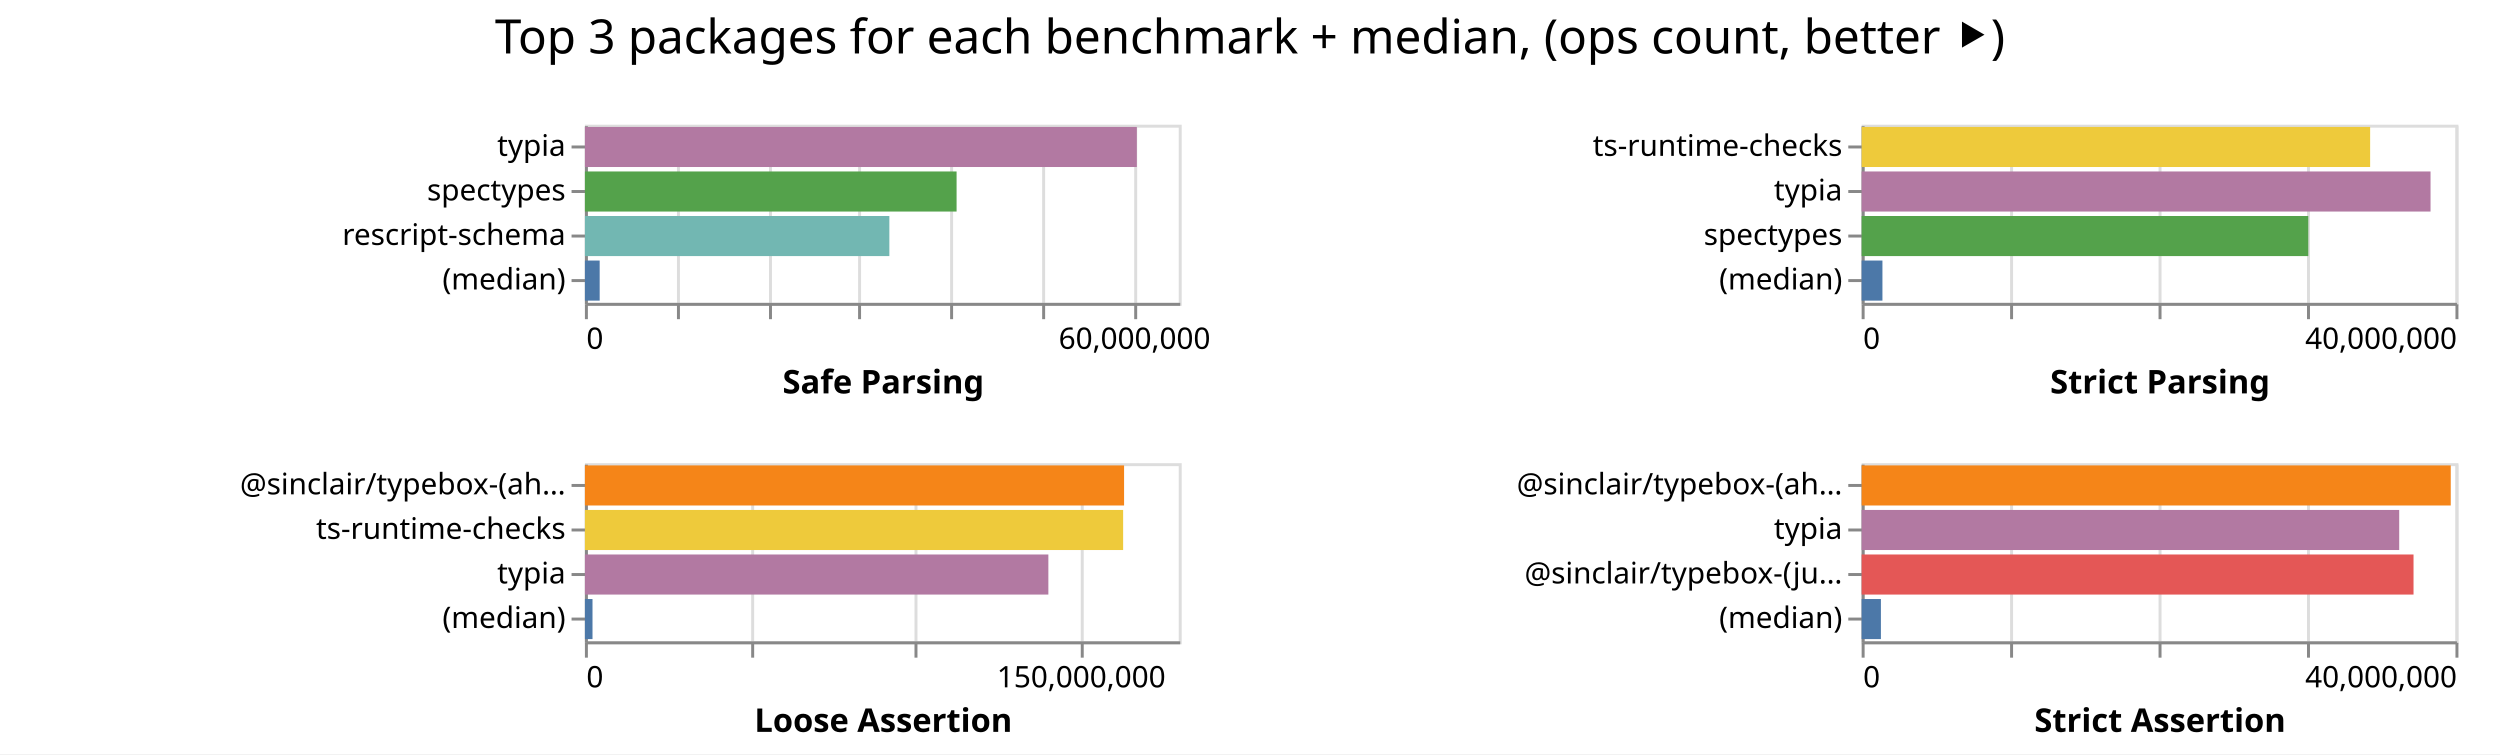
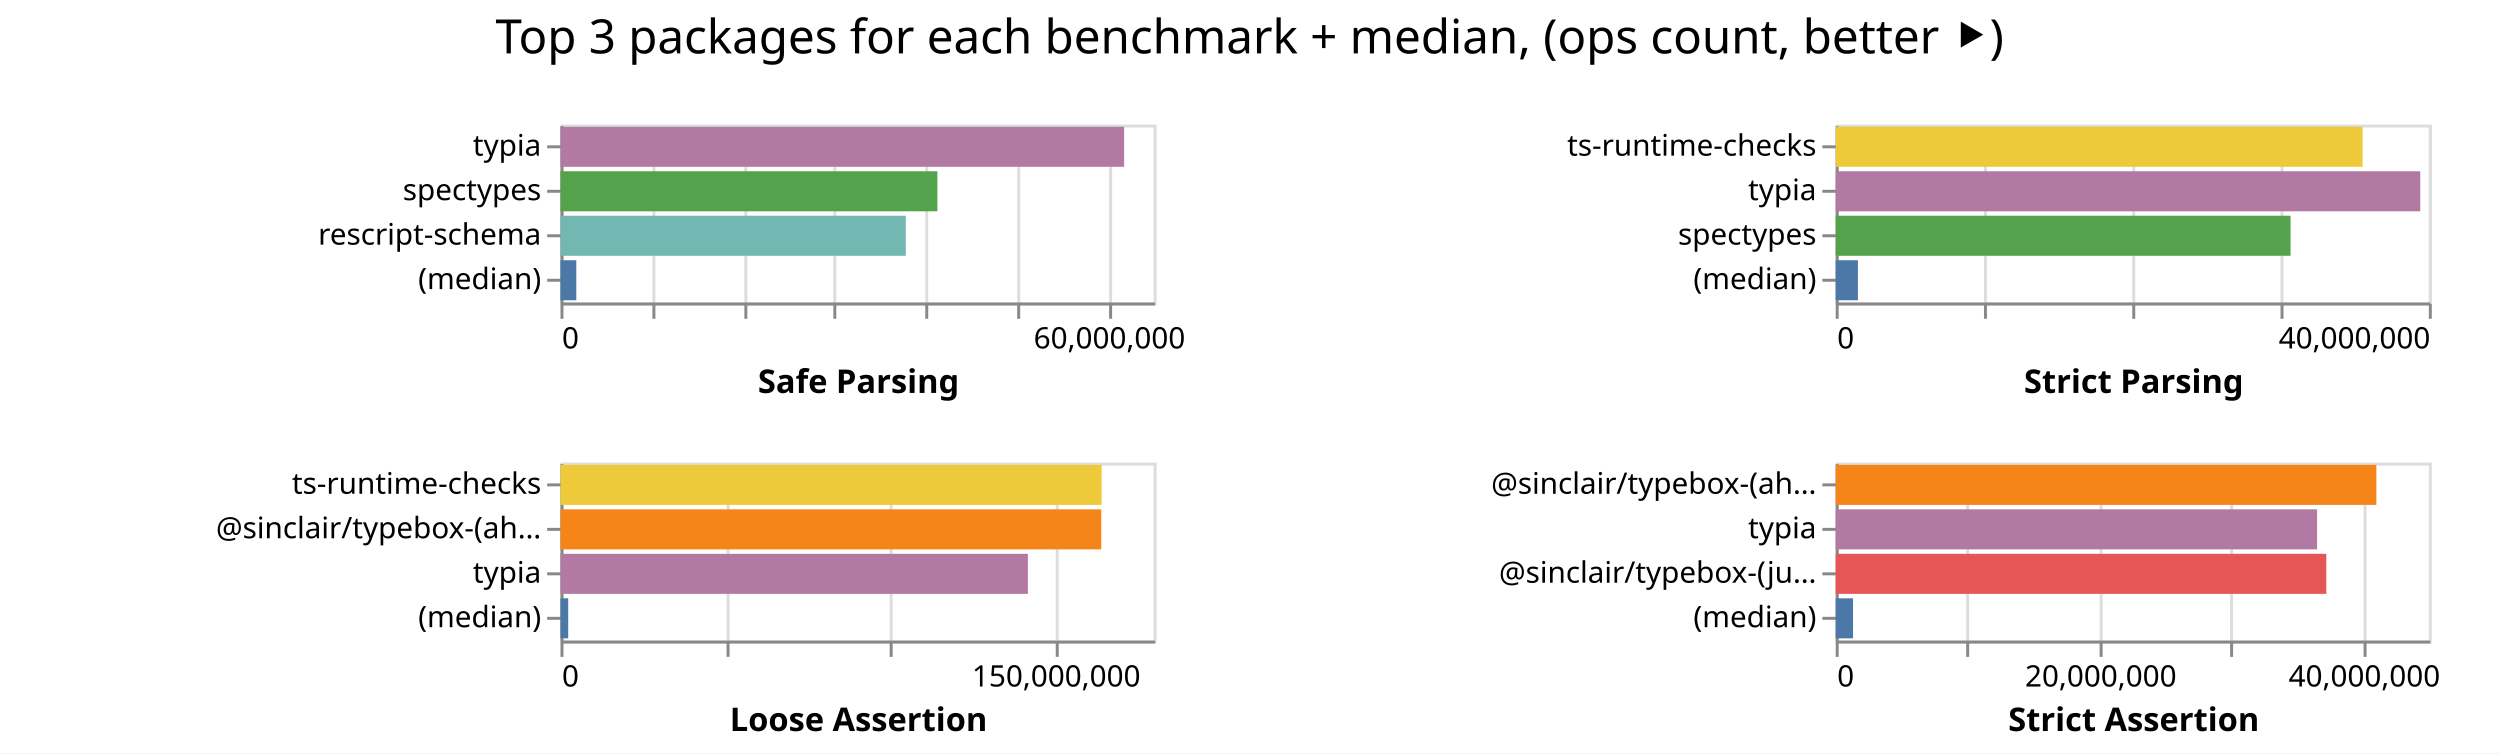
- <svg xmlns="http://www.w3.org/2000/svg" class="marks" width="842" height="254">
-   <path fill="#fff" d="M0 0h842v254H0z" />
+ <svg xmlns="http://www.w3.org/2000/svg" class="marks" width="843" height="254">
+   <path fill="#fff" d="M0 0h843v254H0z" />
  <g class="mark-group role-frame root" aria-roledescription="group mark container" fill="none" stroke-miterlimit="10">
-     <path class="background" aria-hidden="true" d="M197 42Z" />
+     <path class="background" aria-hidden="true" d="M189 42Z" />
    <g class="mark-group role-scope child__Safe_Parsing_group" aria-roledescription="group mark container">
-       <path class="background" aria-hidden="true" d="M197.5 42.5h200v60h-200Z" stroke="#ddd" />
+       <path class="background" aria-hidden="true" d="M189.5 42.5h200v60h-200Z" stroke="#ddd" />
      <g class="mark-group role-axis" aria-hidden="true">
-         <path class="background" aria-hidden="true" d="M197.5 102.5Z" pointer-events="none" />
+         <path class="background" aria-hidden="true" d="M189.5 102.5Z" pointer-events="none" />
        <g class="mark-rule role-axis-grid" pointer-events="none" stroke="#ddd">
-           <path d="M197.5 102.5v-60M228.5 102.5v-60M259.5 102.5v-60M289.5 102.5v-60M320.5 102.5v-60M351.5 102.5v-60M382.5 102.5v-60" />
+           <path d="M189.5 102.5v-60M220.5 102.5v-60M251.5 102.5v-60M281.5 102.5v-60M312.5 102.5v-60M343.5 102.5v-60M374.5 102.5v-60" />
        </g>
      </g>
      <g pointer-events="none" class="mark-group role-axis" aria-roledescription="axis" aria-label="X-axis titled 'Safe Parsing' for a linear scale with values from 0 to 65,000,000">
-         <path class="background" aria-hidden="true" d="M197.5 102.5Z" />
+         <path class="background" aria-hidden="true" d="M189.5 102.5Z" />
        <g class="mark-rule role-axis-tick" stroke="#888">
-           <path d="M197.5 102.5v5M228.5 102.5v5M259.5 102.5v5M289.5 102.5v5M320.5 102.5v5M351.5 102.5v5M382.5 102.5v5" />
+           <path d="M189.5 102.5v5M220.5 102.5v5M251.5 102.5v5M281.5 102.5v5M312.5 102.5v5M343.5 102.5v5M374.5 102.5v5" />
        </g>
        <g class="mark-text role-axis-label" font-family="sans-serif" font-size="10" fill="#000">
-           <text transform="translate(197.5 117.5)">0</text>
-           <text text-anchor="middle" transform="translate(382.115 117.5)">60,000,000</text>
+           <text transform="translate(189.5 117.5)">0</text>
+           <text text-anchor="middle" transform="translate(374.115 117.5)">60,000,000</text>
        </g>
-         <path stroke="#888" d="M197.5 102.5h200" class="mark-rule role-axis-domain" />
-         <text text-anchor="middle" transform="translate(297.5 132.5)" font-family="sans-serif" font-size="11" font-weight="bold" fill="#000" class="mark-text role-axis-title">Safe Parsing</text>
+         <path stroke="#888" d="M189.5 102.5h200" class="mark-rule role-axis-domain" />
+         <text text-anchor="middle" transform="translate(289.5 132.5)" font-family="sans-serif" font-size="11" font-weight="bold" fill="#000" class="mark-text role-axis-title">Safe Parsing</text>
      </g>
      <g pointer-events="none" class="mark-group role-axis" aria-roledescription="axis" aria-label="Y-axis for a discrete scale with 4 values: typia, spectypes, rescript-schema, (median)">
-         <path class="background" aria-hidden="true" d="M197.5 42.5Z" />
+         <path class="background" aria-hidden="true" d="M189.5 42.5Z" />
        <g class="mark-rule role-axis-tick" stroke="#888">
-           <path d="M197.5 49.5h-5M197.5 64.5h-5M197.5 79.5h-5M197.5 94.5h-5" />
+           <path d="M189.5 49.5h-5M189.5 64.5h-5M189.5 79.5h-5M189.5 94.5h-5" />
        </g>
        <g class="mark-text role-axis-label" text-anchor="end" font-family="sans-serif" font-size="10" fill="#000">
-           <text transform="translate(190.5 52.5)">typia</text>
-           <text transform="translate(190.5 67.5)">spectypes</text>
-           <text transform="translate(190.5 82.5)">rescript-schema</text>
-           <text transform="translate(190.5 97.5)">(median)</text>
+           <text transform="translate(182.5 52.5)">typia</text>
+           <text transform="translate(182.5 67.5)">spectypes</text>
+           <text transform="translate(182.5 82.5)">rescript-schema</text>
+           <text transform="translate(182.5 97.5)">(median)</text>
        </g>
-         <path stroke="#888" d="M197.5 42.5v60" class="mark-rule role-axis-domain" />
+         <path stroke="#888" d="M189.5 42.5v60" class="mark-rule role-axis-domain" />
      </g>
      <g class="mark-rect role-mark child__Safe_Parsing_marks" aria-roledescription="rect mark container">
-         <path aria-label="Safe Parsing: 60412652; name: typia" aria-roledescription="bar" d="M197 42.75h185.885v13.5H197Z" fill="#b279a2" />
-         <path aria-label="Safe Parsing: 40682702; name: spectypes" aria-roledescription="bar" d="M197 57.75h125.178v13.5H197Z" fill="#54a24b" />
-         <path aria-label="Safe Parsing: 33324825; name: rescript-schema" aria-roledescription="bar" d="M197 72.75h102.538v13.5H197Z" fill="#72b7b2" />
-         <path aria-label="Safe Parsing: 1615674.5; name: (median)" aria-roledescription="bar" d="M197 87.75h4.971v13.5H197Z" fill="#4c78a8" />
+         <path aria-label="Safe Parsing: 61768670; name: typia" aria-roledescription="bar" d="M189 42.75h190.057v13.5H189Z" fill="#b279a2" />
+         <path aria-label="Safe Parsing: 41305020; name: spectypes" aria-roledescription="bar" d="M189 57.75h127.092v13.5H189Z" fill="#54a24b" />
+         <path aria-label="Safe Parsing: 37843900; name: rescript-schema" aria-roledescription="bar" d="M189 72.75h116.443v13.5H189Z" fill="#72b7b2" />
+         <path aria-label="Safe Parsing: 1732574; name: (median)" aria-roledescription="bar" d="M189 87.75h5.331v13.5H189Z" fill="#4c78a8" />
      </g>
    </g>
    <g class="mark-group role-scope child__Strict_Parsing_group" aria-roledescription="group mark container">
-       <path class="background" aria-hidden="true" d="M627.5 42.5h200v60h-200Z" stroke="#ddd" />
+       <path class="background" aria-hidden="true" d="M619.5 42.5h200v60h-200Z" stroke="#ddd" />
      <g class="mark-group role-axis" aria-hidden="true">
-         <path class="background" aria-hidden="true" d="M627.5 102.5Z" pointer-events="none" />
+         <path class="background" aria-hidden="true" d="M619.5 102.5Z" pointer-events="none" />
        <g class="mark-rule role-axis-grid" pointer-events="none" stroke="#ddd">
-           <path d="M627.5 102.5v-60M677.5 102.5v-60M727.5 102.5v-60M777.5 102.5v-60M827.5 102.5v-60" />
+           <path d="M619.5 102.5v-60M669.5 102.5v-60M719.5 102.5v-60M769.5 102.5v-60M819.5 102.5v-60" />
        </g>
      </g>
      <g pointer-events="none" class="mark-group role-axis" aria-roledescription="axis" aria-label="X-axis titled 'Strict Parsing' for a linear scale with values from 0 to 40,000,000">
-         <path class="background" aria-hidden="true" d="M627.5 102.5Z" />
+         <path class="background" aria-hidden="true" d="M619.5 102.5Z" />
        <g class="mark-rule role-axis-tick" stroke="#888">
-           <path d="M627.5 102.5v5M677.5 102.5v5M727.5 102.5v5M777.5 102.5v5M827.5 102.5v5" />
+           <path d="M619.5 102.5v5M669.5 102.5v5M719.5 102.5v5M769.5 102.5v5M819.5 102.5v5" />
        </g>
        <g class="mark-text role-axis-label" font-family="sans-serif" font-size="10" fill="#000">
-           <text transform="translate(627.5 117.5)">0</text>
-           <text text-anchor="end" transform="translate(827.5 117.5)">40,000,000</text>
+           <text transform="translate(619.5 117.5)">0</text>
+           <text text-anchor="end" transform="translate(819.5 117.5)">40,000,000</text>
        </g>
-         <path stroke="#888" d="M627.5 102.5h200" class="mark-rule role-axis-domain" />
-         <text text-anchor="middle" transform="translate(727.5 132.5)" font-family="sans-serif" font-size="11" font-weight="bold" fill="#000" class="mark-text role-axis-title">Strict Parsing</text>
+         <path stroke="#888" d="M619.5 102.5h200" class="mark-rule role-axis-domain" />
+         <text text-anchor="middle" transform="translate(719.5 132.5)" font-family="sans-serif" font-size="11" font-weight="bold" fill="#000" class="mark-text role-axis-title">Strict Parsing</text>
      </g>
      <g pointer-events="none" class="mark-group role-axis" aria-roledescription="axis" aria-label="Y-axis for a discrete scale with 4 values: ts-runtime-checks, typia, spectypes, (median)">
-         <path class="background" aria-hidden="true" d="M627.5 42.5Z" />
+         <path class="background" aria-hidden="true" d="M619.5 42.5Z" />
        <g class="mark-rule role-axis-tick" stroke="#888">
-           <path d="M627.5 49.5h-5M627.5 64.5h-5M627.5 79.5h-5M627.5 94.5h-5" />
+           <path d="M619.5 49.5h-5M619.5 64.5h-5M619.5 79.5h-5M619.5 94.5h-5" />
        </g>
        <g class="mark-text role-axis-label" text-anchor="end" font-family="sans-serif" font-size="10" fill="#000">
-           <text transform="translate(620.5 52.5)">ts-runtime-checks</text>
-           <text transform="translate(620.5 67.5)">typia</text>
-           <text transform="translate(620.5 82.5)">spectypes</text>
-           <text transform="translate(620.5 97.5)">(median)</text>
+           <text transform="translate(612.5 52.5)">ts-runtime-checks</text>
+           <text transform="translate(612.5 67.5)">typia</text>
+           <text transform="translate(612.5 82.5)">spectypes</text>
+           <text transform="translate(612.5 97.5)">(median)</text>
        </g>
-         <path stroke="#888" d="M627.5 42.5v60" class="mark-rule role-axis-domain" />
+         <path stroke="#888" d="M619.5 42.5v60" class="mark-rule role-axis-domain" />
      </g>
      <g class="mark-rect role-mark child__Strict_Parsing_marks" aria-roledescription="rect mark container">
-         <path aria-label="Strict Parsing: 34252839; name: ts-runtime-checks" aria-roledescription="bar" d="M627 42.75h171.264v13.5H627Z" fill="#eeca3b" />
-         <path aria-label="Strict Parsing: 38320855; name: typia" aria-roledescription="bar" d="M627 57.75h191.604v13.5H627Z" fill="#b279a2" />
-         <path aria-label="Strict Parsing: 30086655; name: spectypes" aria-roledescription="bar" d="M627 72.75h150.433v13.5H627Z" fill="#54a24b" />
-         <path aria-label="Strict Parsing: 1400965; name: (median)" aria-roledescription="bar" d="M627 87.75h7.005v13.5H627Z" fill="#4c78a8" />
+         <path aria-label="Strict Parsing: 35533749; name: ts-runtime-checks" aria-roledescription="bar" d="M619 42.75h177.669v13.5H619Z" fill="#eeca3b" />
+         <path aria-label="Strict Parsing: 39421252; name: typia" aria-roledescription="bar" d="M619 57.75h197.106v13.5H619Z" fill="#b279a2" />
+         <path aria-label="Strict Parsing: 30675017; name: spectypes" aria-roledescription="bar" d="M619 72.75h153.375v13.5H619Z" fill="#54a24b" />
+         <path aria-label="Strict Parsing: 1499362; name: (median)" aria-roledescription="bar" d="M619 87.75h7.497v13.5H619Z" fill="#4c78a8" />
      </g>
    </g>
    <g class="mark-group role-scope child__Loose_Assertion_group" aria-roledescription="group mark container">
-       <path class="background" aria-hidden="true" d="M197.5 156.5h200v60h-200Z" stroke="#ddd" />
+       <path class="background" aria-hidden="true" d="M189.5 156.5h200v60h-200Z" stroke="#ddd" />
      <g class="mark-group role-axis" aria-hidden="true">
-         <path class="background" aria-hidden="true" d="M197.5 216.5Z" pointer-events="none" />
+         <path class="background" aria-hidden="true" d="M189.5 216.5Z" pointer-events="none" />
        <g class="mark-rule role-axis-grid" pointer-events="none" stroke="#ddd">
-           <path d="M197.5 216.5v-60M253.5 216.5v-60M308.5 216.5v-60M364.5 216.5v-60" />
+           <path d="M189.5 216.5v-60M245.5 216.5v-60M300.5 216.5v-60M356.5 216.5v-60" />
        </g>
      </g>
      <g pointer-events="none" class="mark-group role-axis" aria-roledescription="axis" aria-label="X-axis titled 'Loose Assertion' for a linear scale with values from 0 to 180,000,000">
-         <path class="background" aria-hidden="true" d="M197.5 216.5Z" />
+         <path class="background" aria-hidden="true" d="M189.5 216.5Z" />
        <g class="mark-rule role-axis-tick" stroke="#888">
-           <path d="M197.5 216.5v5M253.5 216.5v5M308.5 216.5v5M364.5 216.5v5" />
+           <path d="M189.5 216.5v5M245.5 216.5v5M300.5 216.5v5M356.5 216.5v5" />
        </g>
        <g class="mark-text role-axis-label" font-family="sans-serif" font-size="10" fill="#000">
-           <text transform="translate(197.5 231.5)">0</text>
-           <text text-anchor="middle" transform="translate(364.167 231.5)">150,000,000</text>
+           <text transform="translate(189.5 231.5)">0</text>
+           <text text-anchor="middle" transform="translate(356.167 231.5)">150,000,000</text>
        </g>
-         <path stroke="#888" d="M197.5 216.5h200" class="mark-rule role-axis-domain" />
-         <text text-anchor="middle" transform="translate(297.5 246.5)" font-family="sans-serif" font-size="11" font-weight="bold" fill="#000" class="mark-text role-axis-title">Loose Assertion</text>
+         <path stroke="#888" d="M189.5 216.5h200" class="mark-rule role-axis-domain" />
+         <text text-anchor="middle" transform="translate(289.5 246.5)" font-family="sans-serif" font-size="11" font-weight="bold" fill="#000" class="mark-text role-axis-title">Loose Assertion</text>
      </g>
-       <g pointer-events="none" class="mark-group role-axis" aria-roledescription="axis" aria-label="Y-axis for a discrete scale with 4 values: @sinclair/typebox-(ahead-of-time), ts-runtime-checks, typia, (median)">
-         <path class="background" aria-hidden="true" d="M197.5 156.5Z" />
+       <g pointer-events="none" class="mark-group role-axis" aria-roledescription="axis" aria-label="Y-axis for a discrete scale with 4 values: ts-runtime-checks, @sinclair/typebox-(ahead-of-time), typia, (median)">
+         <path class="background" aria-hidden="true" d="M189.5 156.5Z" />
        <g class="mark-rule role-axis-tick" stroke="#888">
-           <path d="M197.5 163.5h-5M197.5 178.5h-5M197.5 193.5h-5M197.5 208.5h-5" />
+           <path d="M189.5 163.5h-5M189.5 178.5h-5M189.5 193.5h-5M189.5 208.5h-5" />
        </g>
        <g class="mark-text role-axis-label" text-anchor="end" font-family="sans-serif" font-size="10" fill="#000">
-           <text transform="translate(190.5 166.5)">@sinclair/typebox-(ah…</text>
-           <text transform="translate(190.5 181.5)">ts-runtime-checks</text>
-           <text transform="translate(190.5 196.5)">typia</text>
-           <text transform="translate(190.5 211.5)">(median)</text>
+           <text transform="translate(182.5 166.5)">ts-runtime-checks</text>
+           <text transform="translate(182.5 181.5)">@sinclair/typebox-(ah…</text>
+           <text transform="translate(182.5 196.5)">typia</text>
+           <text transform="translate(182.5 211.5)">(median)</text>
        </g>
-         <path stroke="#888" d="M197.5 156.5v60" class="mark-rule role-axis-domain" />
+         <path stroke="#888" d="M189.5 156.5v60" class="mark-rule role-axis-domain" />
      </g>
      <g class="mark-rect role-mark child__Loose_Assertion_marks" aria-roledescription="rect mark container">
-         <path aria-label="Loose Assertion: 163431024; name: @sinclair/typebox-(ahead-of-time)" aria-roledescription="bar" d="M197 156.75h181.59v13.5H197Z" fill="#f58518" />
-         <path aria-label="Loose Assertion: 163144371; name: ts-runtime-checks" aria-roledescription="bar" d="M197 171.75h181.272v13.5H197Z" fill="#eeca3b" />
-         <path aria-label="Loose Assertion: 140481060; name: typia" aria-roledescription="bar" d="M197 186.75h156.09v13.5H197Z" fill="#b279a2" />
-         <path aria-label="Loose Assertion: 2299542; name: (median)" aria-roledescription="bar" d="M197 201.75h2.555v13.5H197Z" fill="#4c78a8" />
+         <path aria-label="Loose Assertion: 164233899; name: ts-runtime-checks" aria-roledescription="bar" d="M189 156.75h182.482v13.5H189Z" fill="#eeca3b" />
+         <path aria-label="Loose Assertion: 164112849; name: @sinclair/typebox-(ahead-of-time)" aria-roledescription="bar" d="M189 171.75h182.348v13.5H189Z" fill="#f58518" />
+         <path aria-label="Loose Assertion: 141839225; name: typia" aria-roledescription="bar" d="M189 186.75h157.6v13.5H189Z" fill="#b279a2" />
+         <path aria-label="Loose Assertion: 2339000; name: (median)" aria-roledescription="bar" d="M189 201.75h2.599v13.5H189Z" fill="#4c78a8" />
      </g>
    </g>
    <g class="mark-group role-scope child__Strict_Assertion_group" aria-roledescription="group mark container">
-       <path class="background" aria-hidden="true" d="M627.5 156.5h200v60h-200Z" stroke="#ddd" />
+       <path class="background" aria-hidden="true" d="M619.5 156.5h200v60h-200Z" stroke="#ddd" />
      <g class="mark-group role-axis" aria-hidden="true">
-         <path class="background" aria-hidden="true" d="M627.5 216.5Z" pointer-events="none" />
+         <path class="background" aria-hidden="true" d="M619.5 216.5Z" pointer-events="none" />
        <g class="mark-rule role-axis-grid" pointer-events="none" stroke="#ddd">
-           <path d="M627.5 216.5v-60M677.5 216.5v-60M727.5 216.5v-60M777.5 216.5v-60M827.5 216.5v-60" />
+           <path d="M619.5 216.5v-60M663.5 216.5v-60M708.5 216.5v-60M752.5 216.5v-60M797.5 216.5v-60" />
        </g>
      </g>
-       <g pointer-events="none" class="mark-group role-axis" aria-roledescription="axis" aria-label="X-axis titled 'Strict Assertion' for a linear scale with values from 0 to 40,000,000">
-         <path class="background" aria-hidden="true" d="M627.5 216.5Z" />
+       <g pointer-events="none" class="mark-group role-axis" aria-roledescription="axis" aria-label="X-axis titled 'Strict Assertion' for a linear scale with values from 0 to 45,000,000">
+         <path class="background" aria-hidden="true" d="M619.5 216.5Z" />
        <g class="mark-rule role-axis-tick" stroke="#888">
-           <path d="M627.5 216.5v5M677.5 216.5v5M727.5 216.5v5M777.5 216.5v5M827.5 216.5v5" />
+           <path d="M619.5 216.5v5M663.5 216.5v5M708.5 216.5v5M752.5 216.5v5M797.5 216.5v5" />
        </g>
        <g class="mark-text role-axis-label" font-family="sans-serif" font-size="10" fill="#000">
-           <text transform="translate(627.5 231.5)">0</text>
-           <text text-anchor="end" transform="translate(827.5 231.5)">40,000,000</text>
+           <text transform="translate(619.5 231.5)">0</text>
+           <text text-anchor="middle" transform="translate(708.389 231.5)">20,000,000</text>
+           <text text-anchor="middle" transform="translate(797.278 231.5)">40,000,000</text>
        </g>
-         <path stroke="#888" d="M627.5 216.5h200" class="mark-rule role-axis-domain" />
-         <text text-anchor="middle" transform="translate(727.5 246.5)" font-family="sans-serif" font-size="11" font-weight="bold" fill="#000" class="mark-text role-axis-title">Strict Assertion</text>
+         <path stroke="#888" d="M619.5 216.5h200" class="mark-rule role-axis-domain" />
+         <text text-anchor="middle" transform="translate(719.5 246.5)" font-family="sans-serif" font-size="11" font-weight="bold" fill="#000" class="mark-text role-axis-title">Strict Assertion</text>
      </g>
      <g pointer-events="none" class="mark-group role-axis" aria-roledescription="axis" aria-label="Y-axis for a discrete scale with 4 values: @sinclair/typebox-(ahead-of-time), typia, @sinclair/typebox-(just-in-time), (median)">
-         <path class="background" aria-hidden="true" d="M627.5 156.5Z" />
+         <path class="background" aria-hidden="true" d="M619.5 156.5Z" />
        <g class="mark-rule role-axis-tick" stroke="#888">
-           <path d="M627.5 163.5h-5M627.5 178.5h-5M627.5 193.5h-5M627.5 208.5h-5" />
+           <path d="M619.5 163.5h-5M619.5 178.5h-5M619.5 193.5h-5M619.5 208.5h-5" />
        </g>
        <g class="mark-text role-axis-label" text-anchor="end" font-family="sans-serif" font-size="10" fill="#000">
-           <text transform="translate(620.5 166.5)">@sinclair/typebox-(ah…</text>
-           <text transform="translate(620.5 181.5)">typia</text>
-           <text transform="translate(620.5 196.5)">@sinclair/typebox-(ju…</text>
-           <text transform="translate(620.5 211.5)">(median)</text>
+           <text transform="translate(612.5 166.5)">@sinclair/typebox-(ah…</text>
+           <text transform="translate(612.5 181.5)">typia</text>
+           <text transform="translate(612.5 196.5)">@sinclair/typebox-(ju…</text>
+           <text transform="translate(612.5 211.5)">(median)</text>
        </g>
-         <path stroke="#888" d="M627.5 156.5v60" class="mark-rule role-axis-domain" />
+         <path stroke="#888" d="M619.5 156.5v60" class="mark-rule role-axis-domain" />
      </g>
      <g class="mark-rect role-mark child__Strict_Assertion_marks" aria-roledescription="rect mark container">
-         <path aria-label="Strict Assertion: 39682330; name: @sinclair/typebox-(ahead-of-time)" aria-roledescription="bar" d="M627 156.75h198.412v13.5H627Z" fill="#f58518" />
-         <path aria-label="Strict Assertion: 36210740; name: typia" aria-roledescription="bar" d="M627 171.75h181.054v13.5H627Z" fill="#b279a2" />
-         <path aria-label="Strict Assertion: 37175141; name: @sinclair/typebox-(just-in-time)" aria-roledescription="bar" d="M627 186.75h185.876v13.5H627Z" fill="#e45756" />
-         <path aria-label="Strict Assertion: 1297853; name: (median)" aria-roledescription="bar" d="M627 201.75h6.49v13.5H627Z" fill="#4c78a8" />
+         <path aria-label="Strict Assertion: 41018764; name: @sinclair/typebox-(ahead-of-time)" aria-roledescription="bar" d="M619 156.75h182.306v13.5H619Z" fill="#f58518" />
+         <path aria-label="Strict Assertion: 36522041; name: typia" aria-roledescription="bar" d="M619 171.75h162.32v13.5H619Z" fill="#b279a2" />
+         <path aria-label="Strict Assertion: 37222423; name: @sinclair/typebox-(just-in-time)" aria-roledescription="bar" d="M619 186.75h165.433v13.5H619Z" fill="#e45756" />
+         <path aria-label="Strict Assertion: 1313835; name: (median)" aria-roledescription="bar" d="M619 201.75h5.84v13.5H619Z" fill="#4c78a8" />
      </g>
    </g>
    <g class="mark-group role-title">
-       <path class="background" aria-hidden="true" d="M421 5Z" pointer-events="none" />
-       <text text-anchor="middle" transform="translate(421 18)" font-family="sans-serif" font-size="16" fill="#000" class="mark-text role-title-text" aria-roledescription="title" aria-label="Title text 'Top 3 packages for each benchmark + median, (ops count, better ⯈)'" pointer-events="none">Top 3 packages for each benchmark + median, (ops count, better ⯈)</text>
+       <path class="background" aria-hidden="true" d="M421.389 5Z" pointer-events="none" />
+       <text text-anchor="middle" transform="translate(421.389 18)" font-family="sans-serif" font-size="16" fill="#000" class="mark-text role-title-text" aria-roledescription="title" aria-label="Title text 'Top 3 packages for each benchmark + median, (ops count, better ⯈)'" pointer-events="none">Top 3 packages for each benchmark + median, (ops count, better ⯈)</text>
    </g>
  </g>
</svg>
